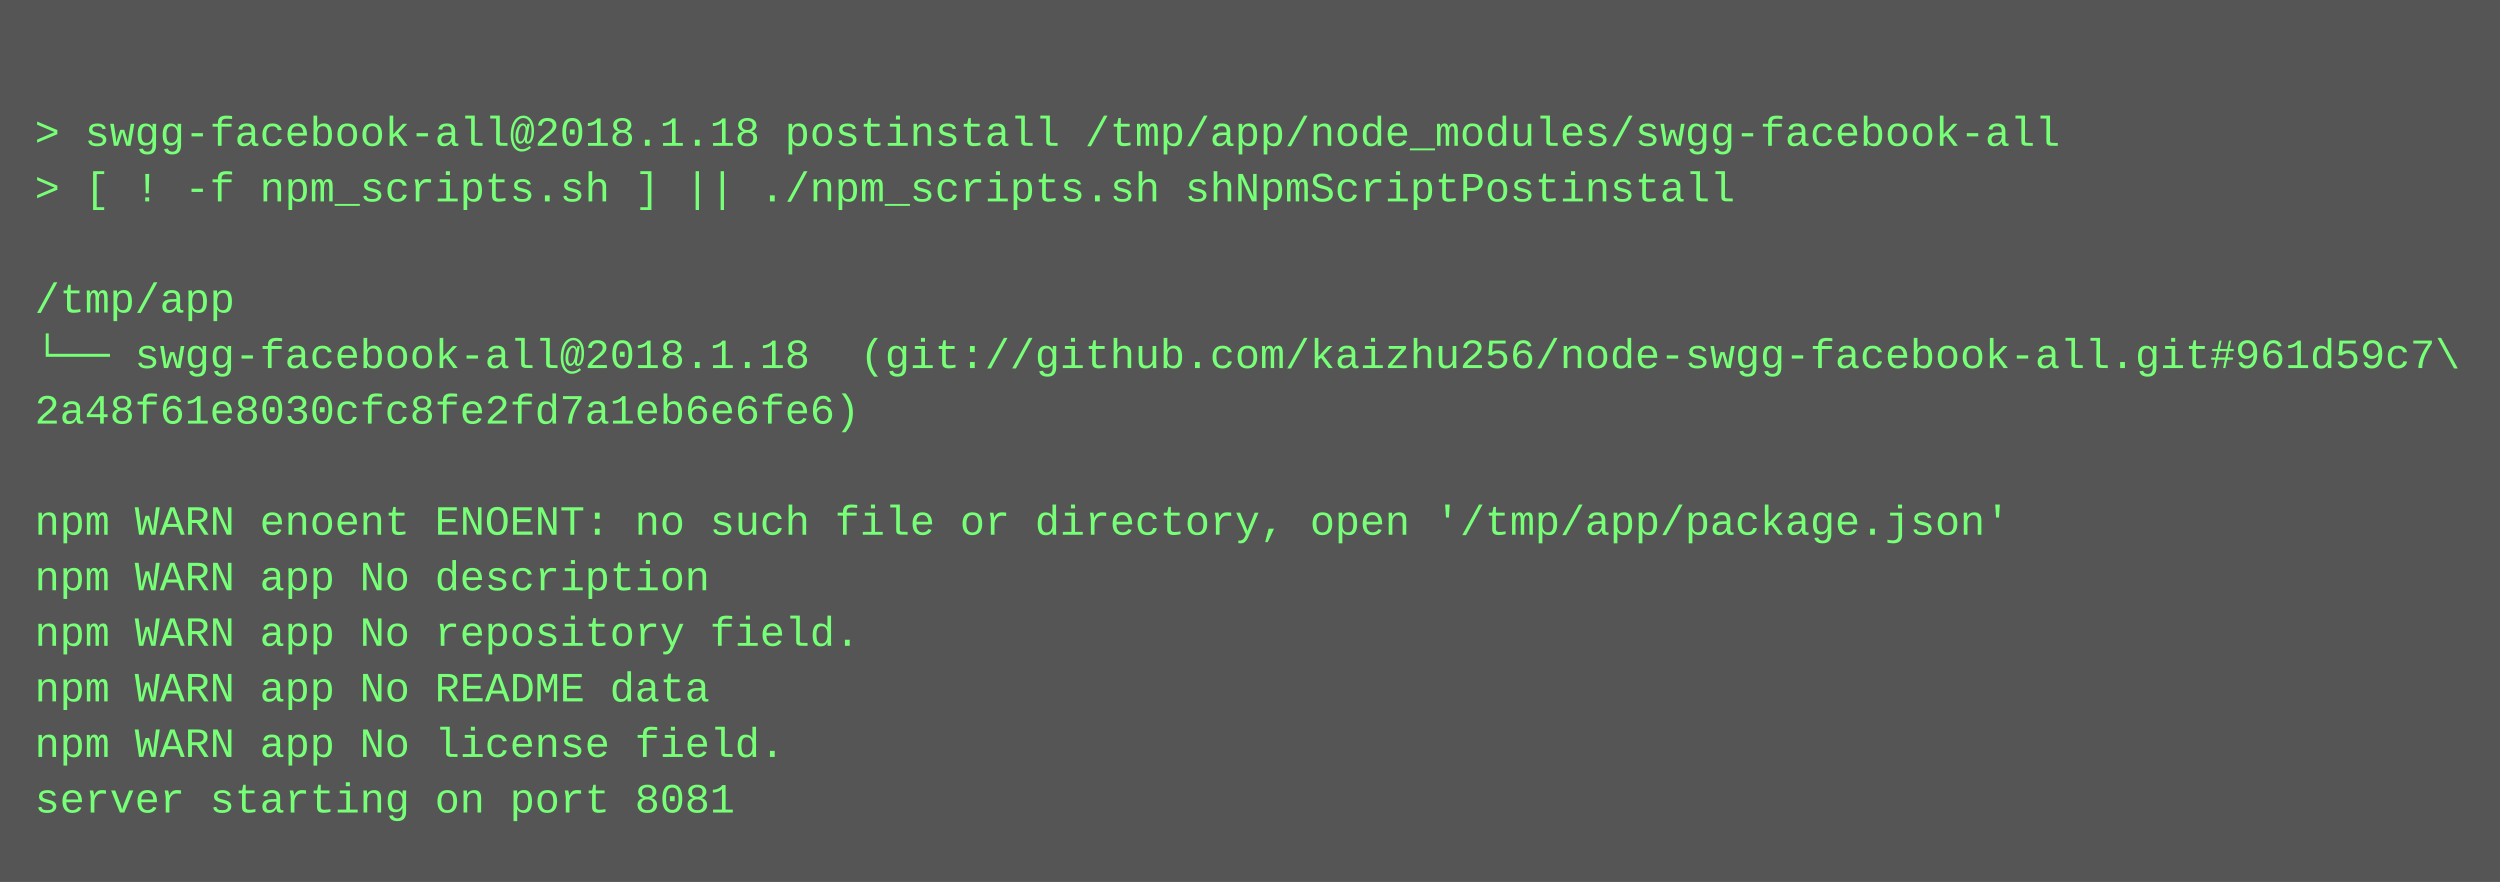
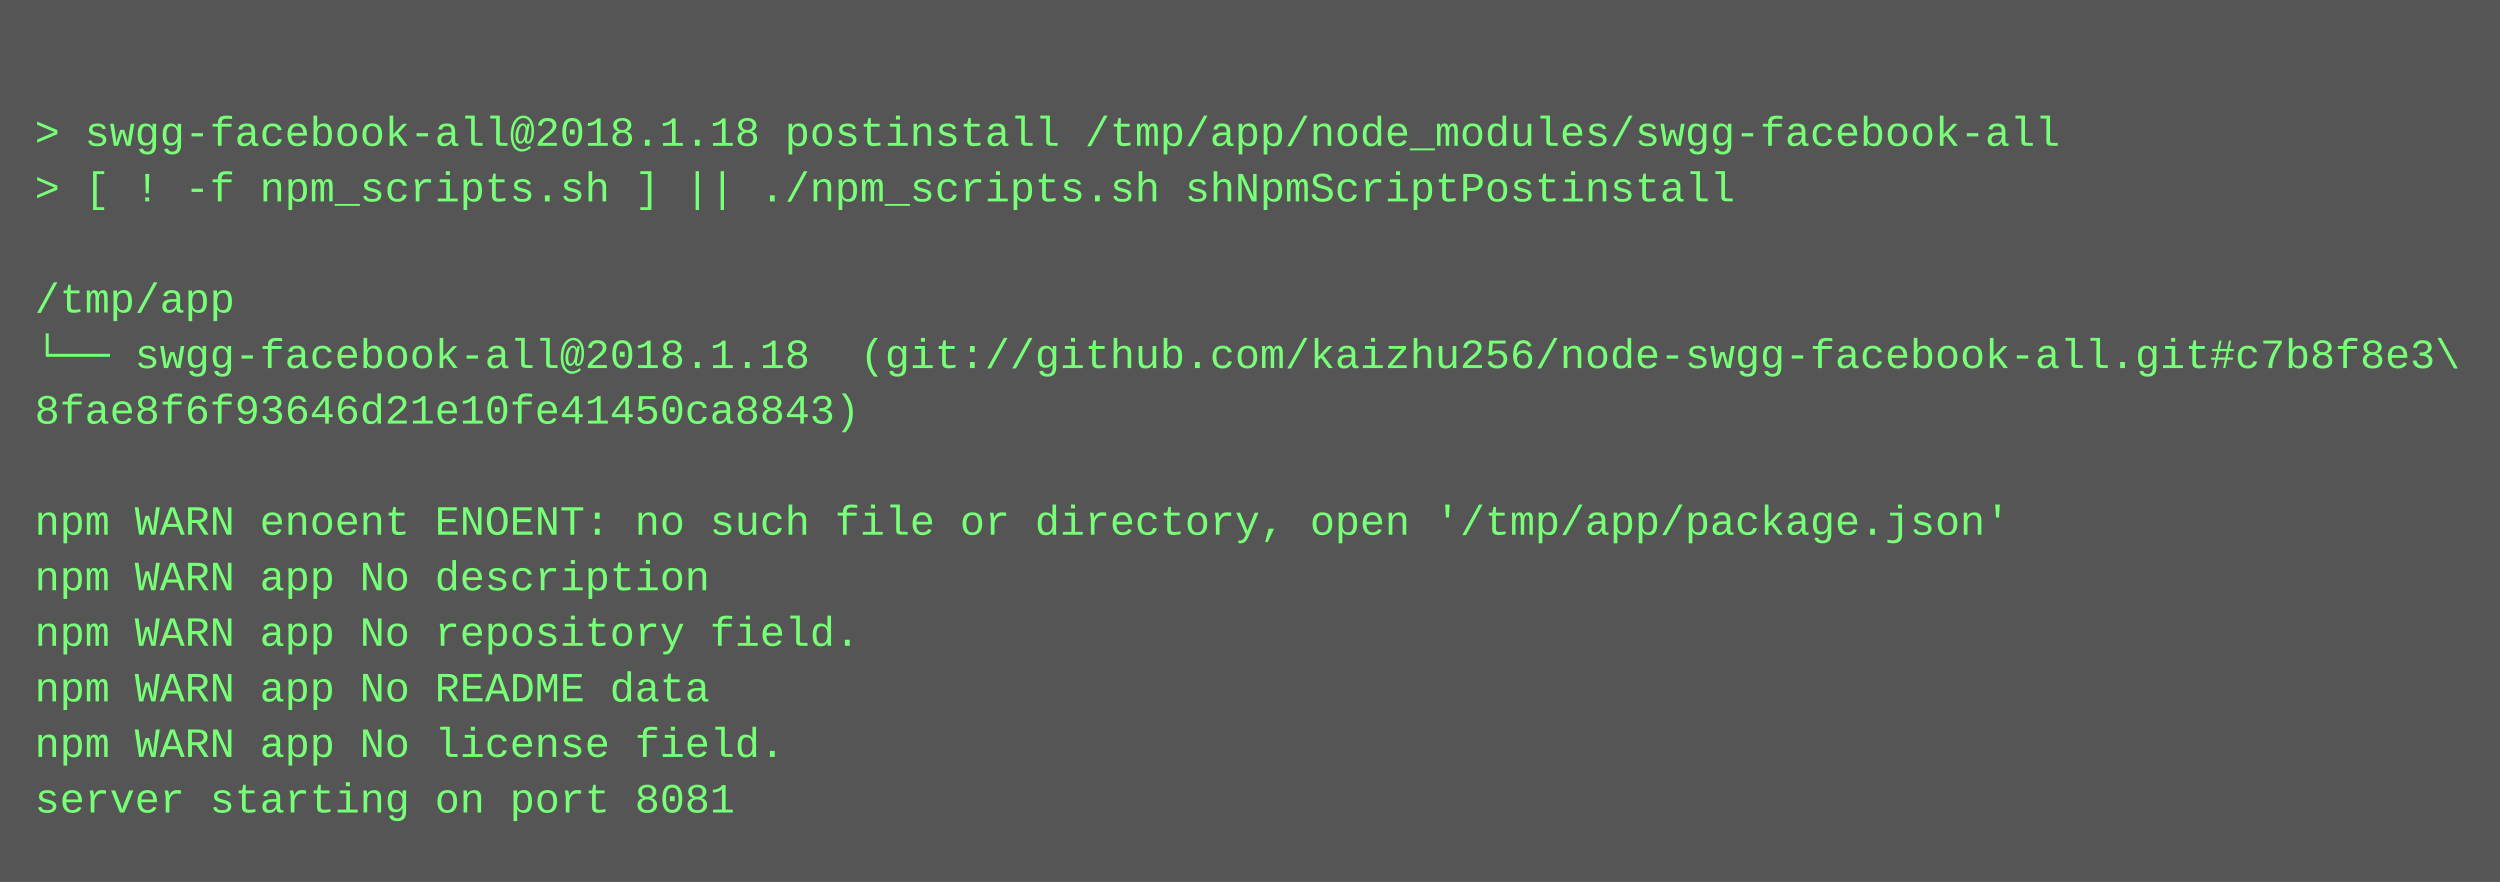
<svg xmlns="http://www.w3.org/2000/svg" height="254" width="720">
  <rect height="254" fill="#555" width="720" />
  <text fill="#7f7" font-family="Courier New" font-size="12" xml:space="preserve">
    <tspan x="10" y="26" />
    <tspan x="10" y="42">&gt; swgg-facebook-all@2018.1.18 postinstall /tmp/app/node_modules/swgg-facebook-all</tspan>
    <tspan x="10" y="58">&gt; [ ! -f npm_scripts.sh ] || ./npm_scripts.sh shNpmScriptPostinstall</tspan>
    <tspan x="10" y="74" />
    <tspan x="10" y="90">/tmp/app</tspan>
-     <tspan x="10" y="106">└── swgg-facebook-all@2018.1.18  (git://github.com/kaizhu256/node-swgg-facebook-all.git#961d59c7\</tspan>
-     <tspan x="10" y="122">2a48f61e8030cfc8fe2fd7a1eb6e6fe6)</tspan>
+     <tspan x="10" y="106">└── swgg-facebook-all@2018.1.18  (git://github.com/kaizhu256/node-swgg-facebook-all.git#c7b8f8e3\</tspan>
+     <tspan x="10" y="122">8fae8f6f93646d21e10fe41450ca8843)</tspan>
    <tspan x="10" y="138" />
    <tspan x="10" y="154">npm WARN enoent ENOENT: no such file or directory, open '/tmp/app/package.json'</tspan>
    <tspan x="10" y="170">npm WARN app No description</tspan>
    <tspan x="10" y="186">npm WARN app No repository field.</tspan>
    <tspan x="10" y="202">npm WARN app No README data</tspan>
    <tspan x="10" y="218">npm WARN app No license field.</tspan>
    <tspan x="10" y="234">server starting on port 8081</tspan>
  </text>
</svg>
